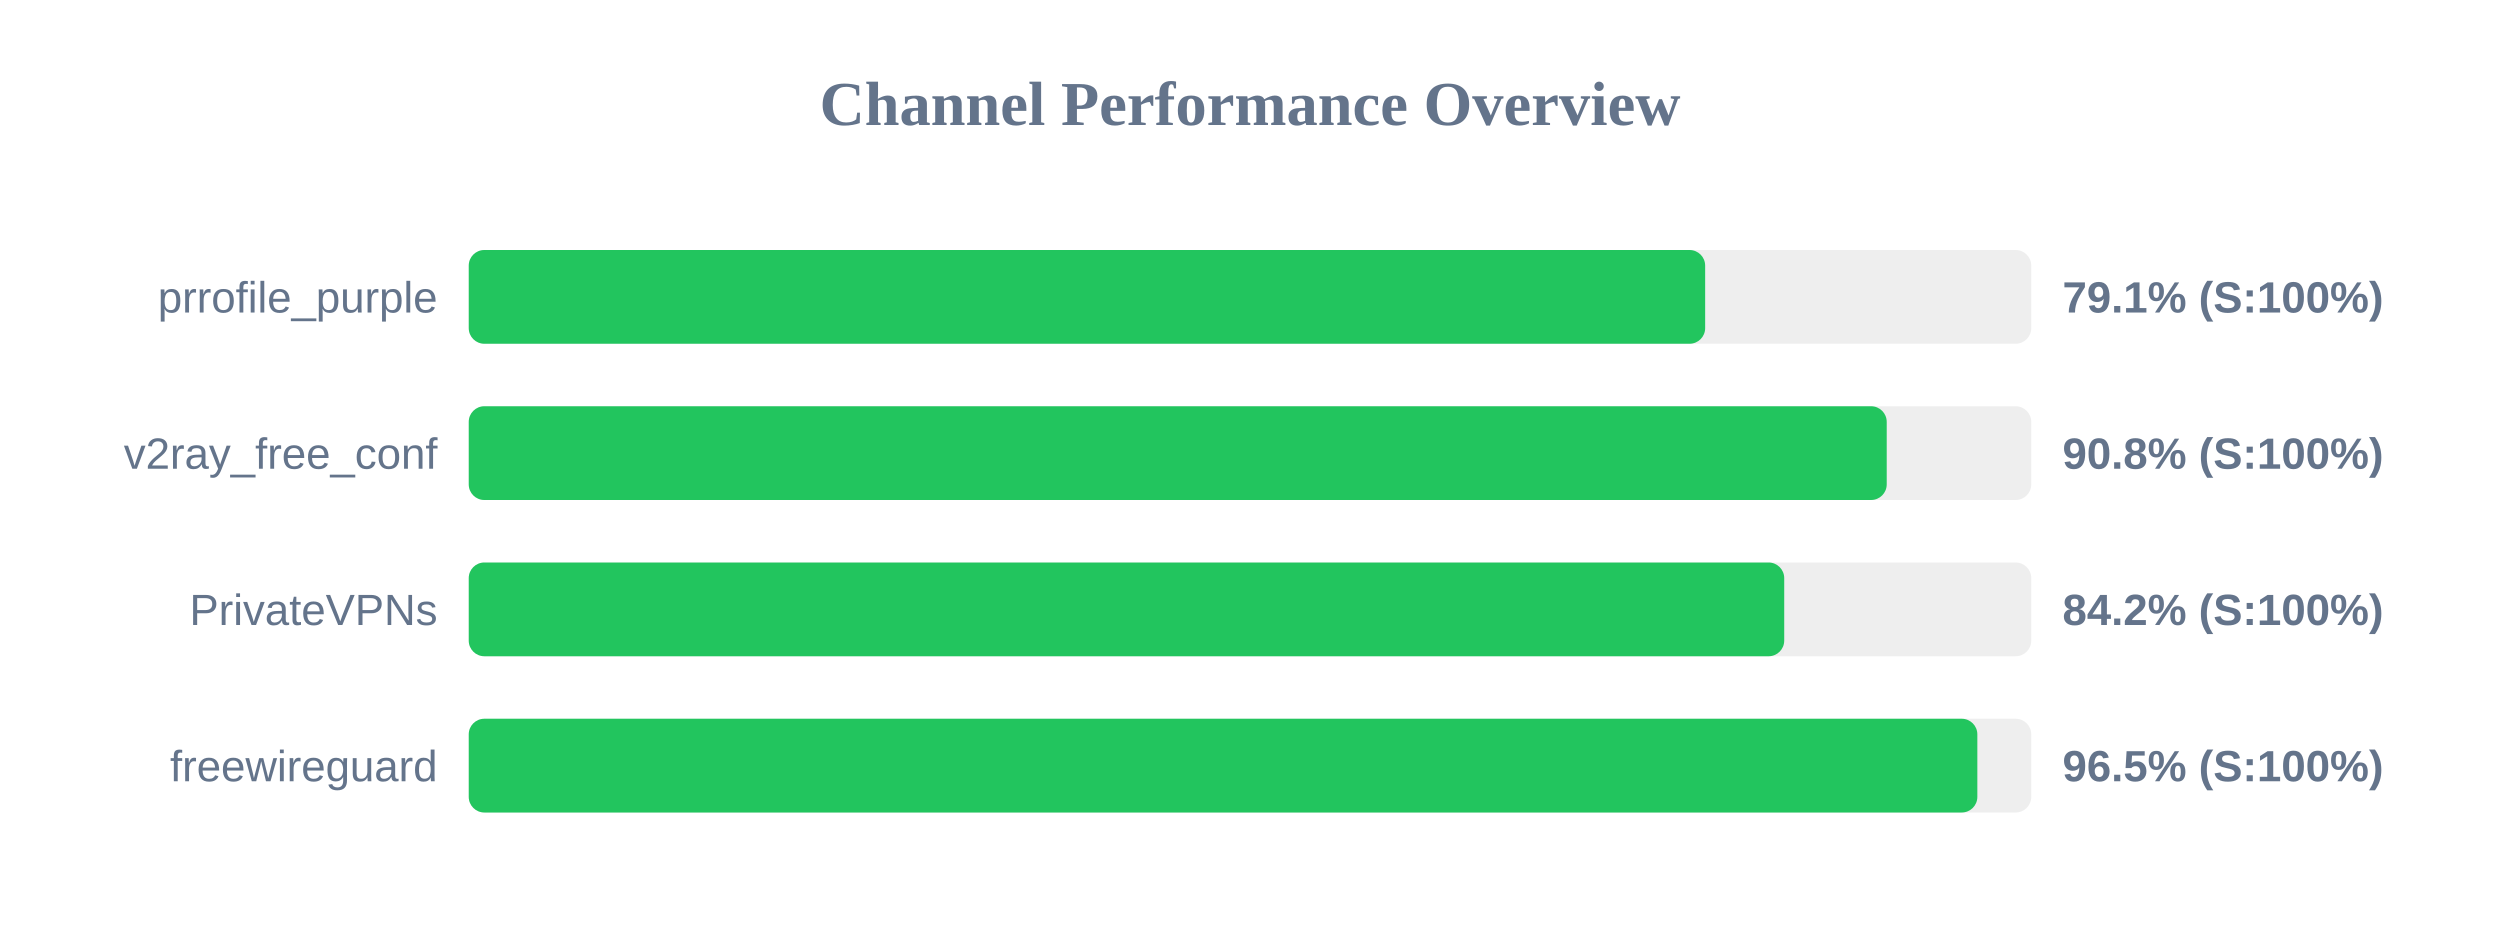
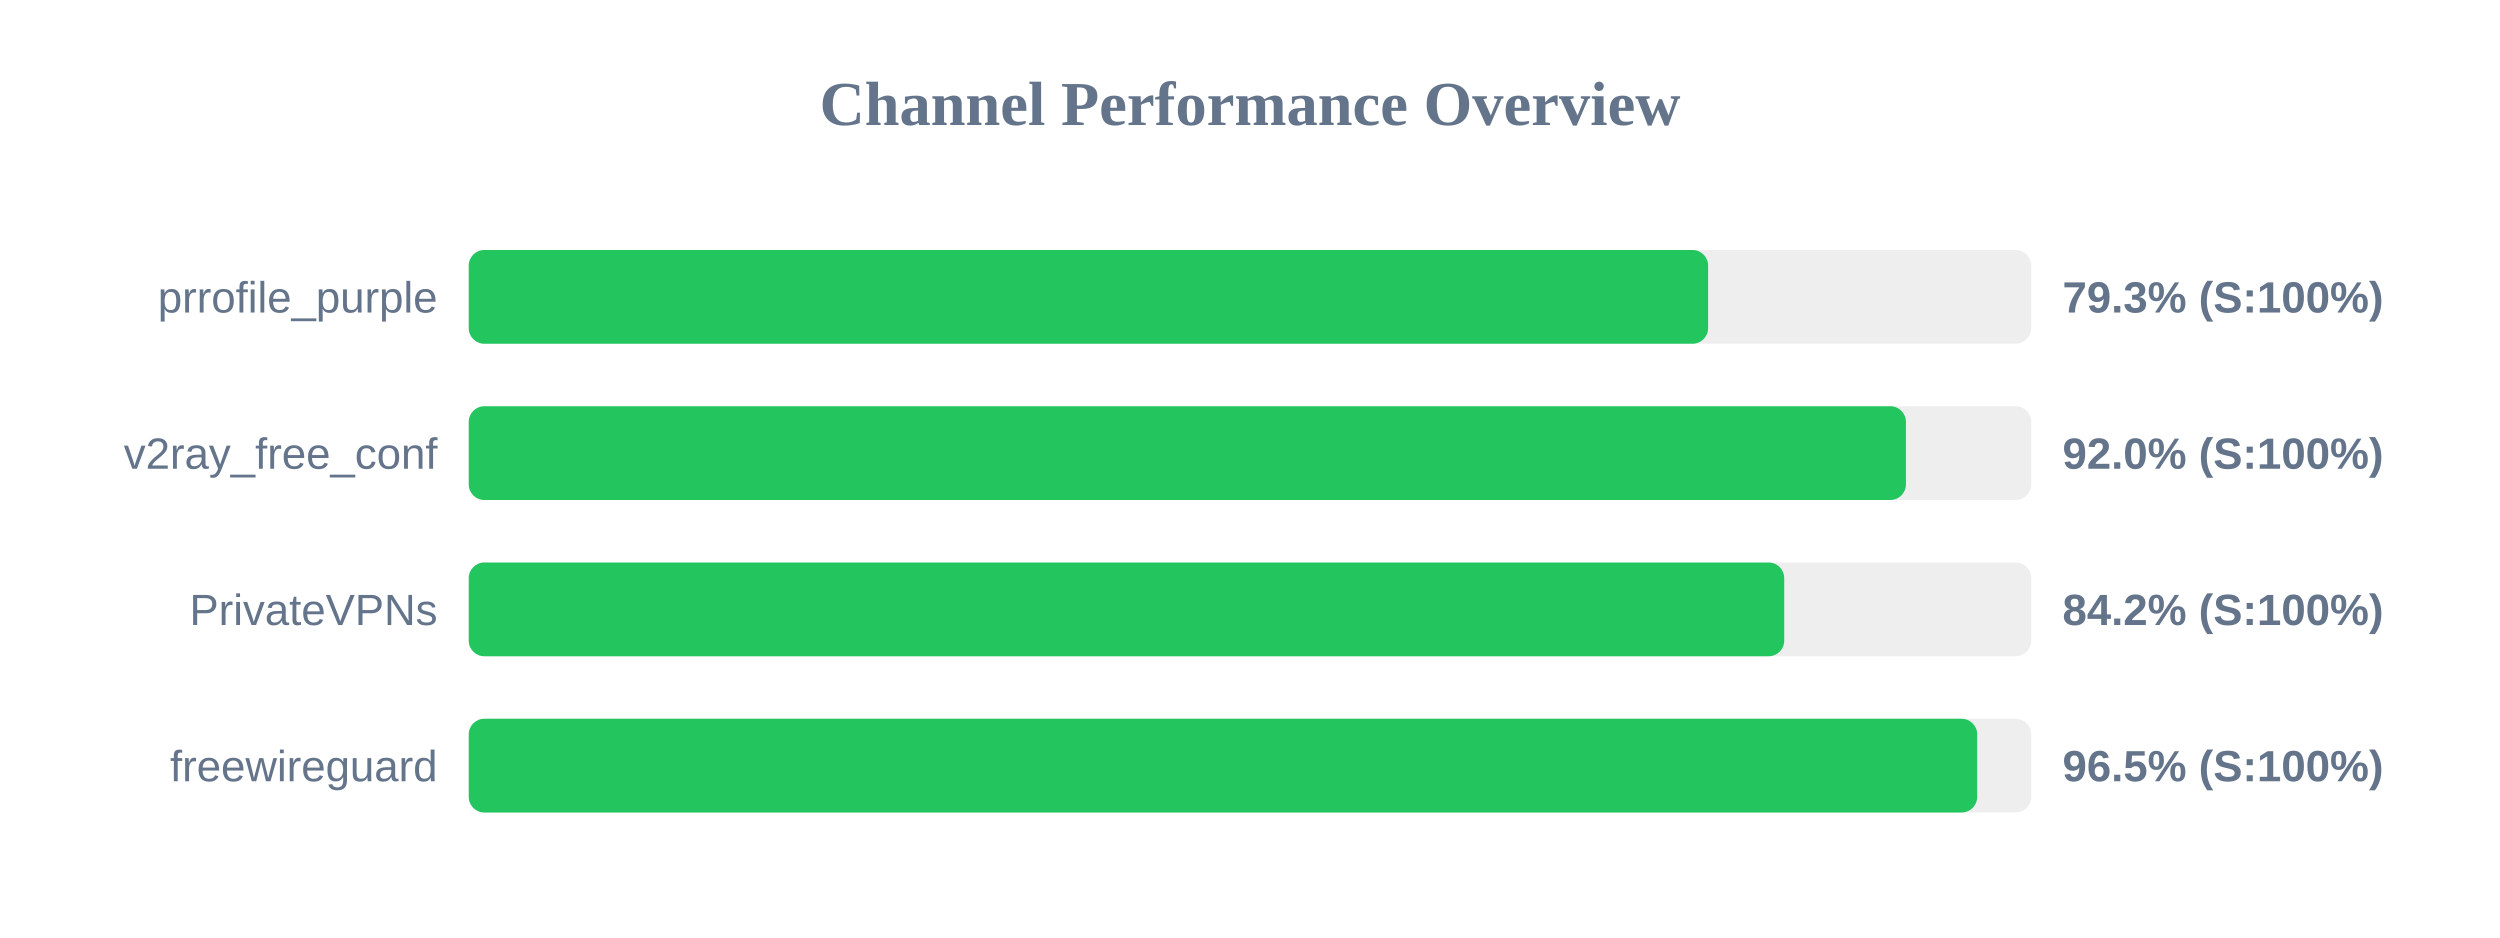
<svg xmlns="http://www.w3.org/2000/svg" width="800" height="300" version="1.1">
  <style>
        .row { font: 14px Arial; fill: #64748b; }
        .score { font: bold 14px Arial; fill: #64748b; }
    </style>
  <text x="400" y="40" text-anchor="middle" font-size="20px" font-weight="bold" fill="#64748b">Channel Performance Overview</text>
  <rect x="150" y="80" width="500" height="30" fill="#eee" rx="5" />
-   <rect x="150" y="80" width="395.65" height="30" fill="#22c55e" rx="5" />
+   <rect x="150" y="80" width="396.6" height="30" fill="#22c55e" rx="5" />
  <text x="140" y="100" text-anchor="end" class="row">prrofile_purple</text>
-   <text x="660" y="100" text-anchor="start" class="score">79.1% (S:100%)</text>
+   <text x="660" y="100" text-anchor="start" class="score">79.3% (S:100%)</text>
  <rect x="150" y="130" width="500" height="30" fill="#eee" rx="5" />
-   <rect x="150" y="130" width="453.75" height="30" fill="#22c55e" rx="5" />
+   <rect x="150" y="130" width="459.9" height="30" fill="#22c55e" rx="5" />
  <text x="140" y="150" text-anchor="end" class="row">v2ray_free_conf</text>
-   <text x="660" y="150" text-anchor="start" class="score">90.8% (S:100%)</text>
+   <text x="660" y="150" text-anchor="start" class="score">92.0% (S:100%)</text>
  <rect x="150" y="180" width="500" height="30" fill="#eee" rx="5" />
  <rect x="150" y="180" width="420.95" height="30" fill="#22c55e" rx="5" />
  <text x="140" y="200" text-anchor="end" class="row">PrivateVPNs</text>
  <text x="660" y="200" text-anchor="start" class="score">84.2% (S:100%)</text>
  <rect x="150" y="230" width="500" height="30" fill="#eee" rx="5" />
-   <rect x="150" y="230" width="482.75" height="30" fill="#22c55e" rx="5" />
+   <rect x="150" y="230" width="482.7" height="30" fill="#22c55e" rx="5" />
  <text x="140" y="250" text-anchor="end" class="row">freewireguard</text>
  <text x="660" y="250" text-anchor="start" class="score">96.5% (S:100%)</text>
</svg>
